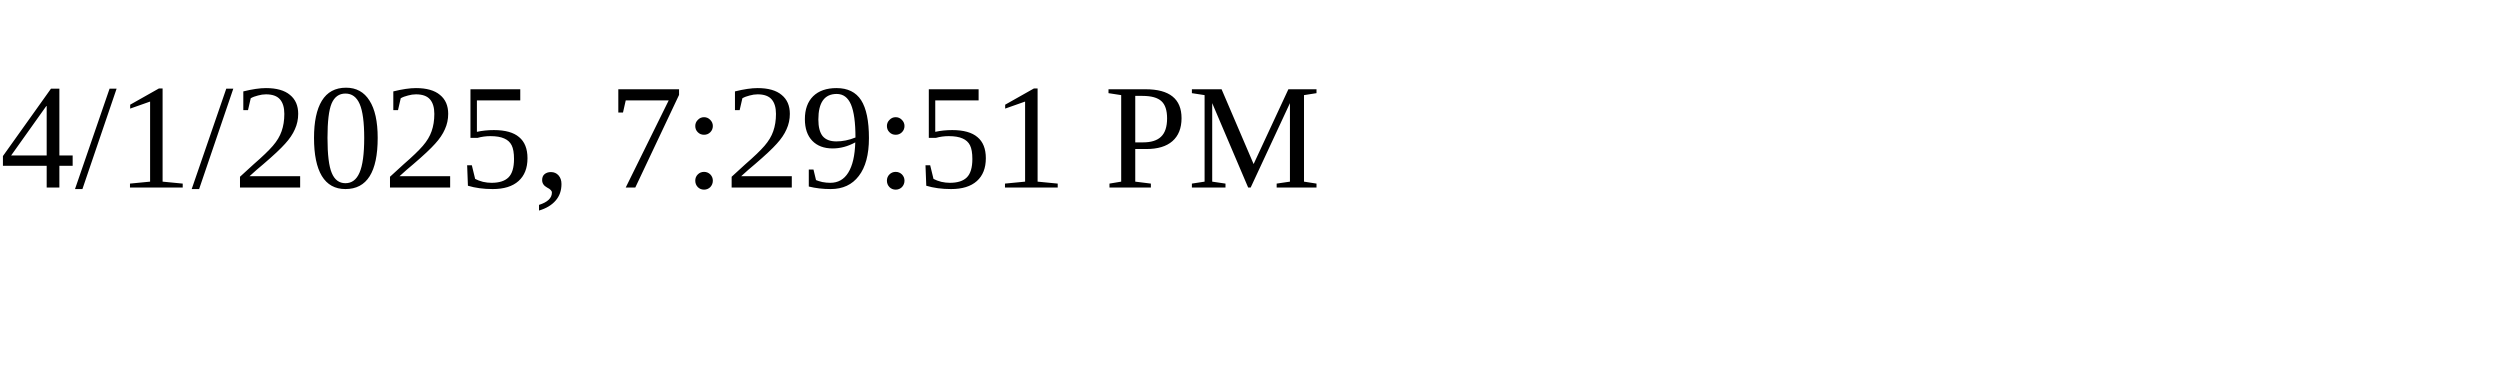
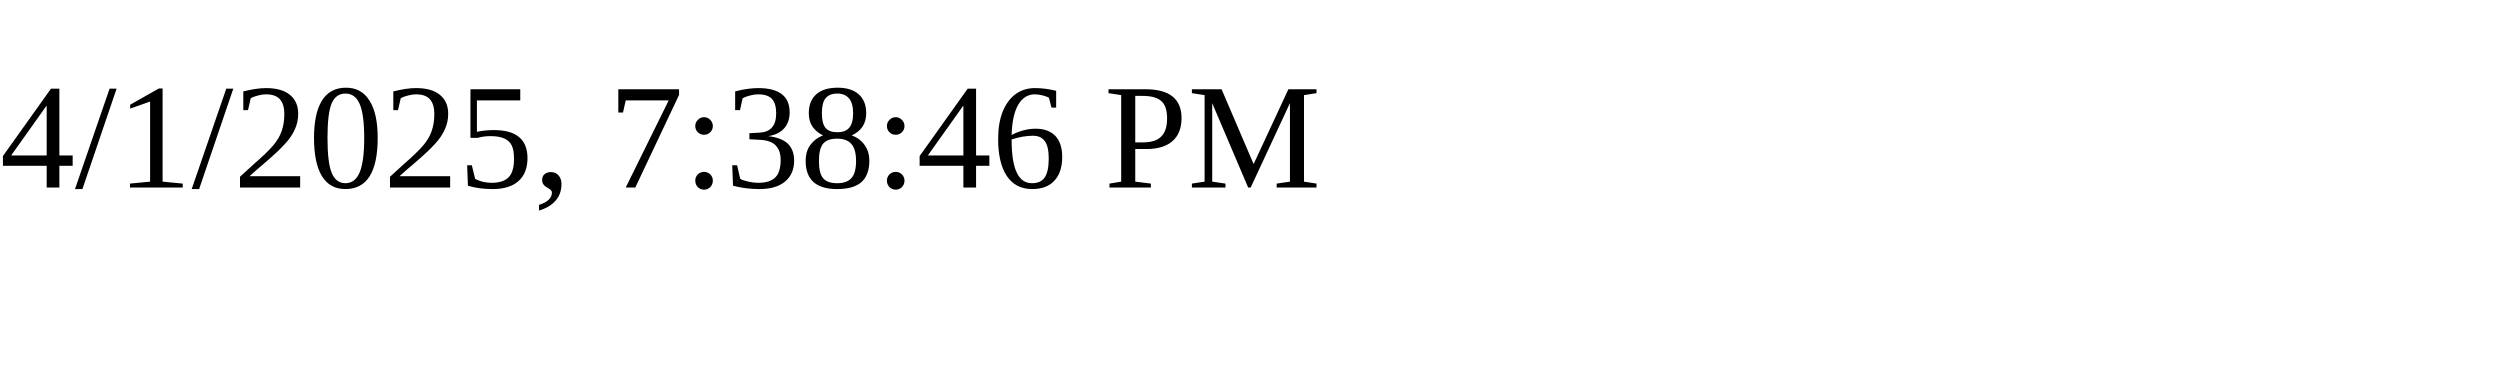
<svg xmlns="http://www.w3.org/2000/svg" height="30" width="200">
-   <text x="0" y="15">4/1/2025, 7:29:51 PM</text>
+   <text x="0" y="15">4/1/2025, 7:38:46 PM</text>
</svg>
